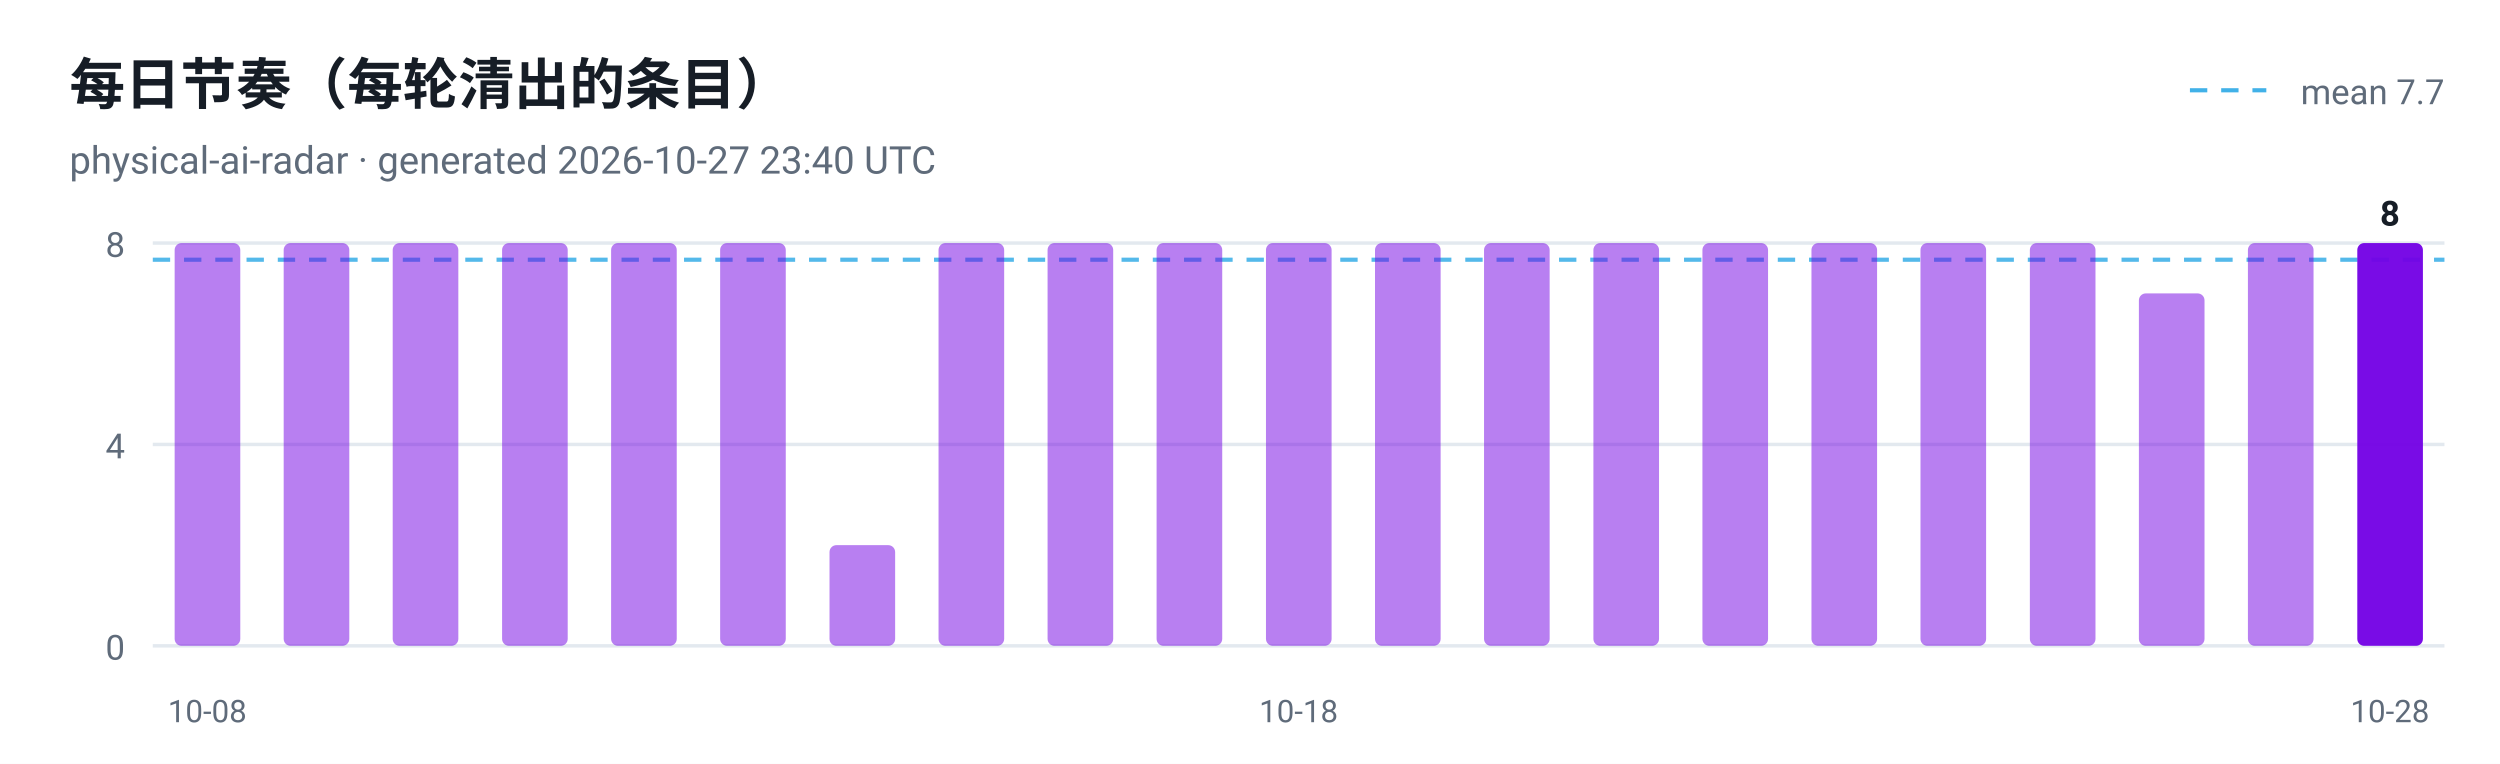
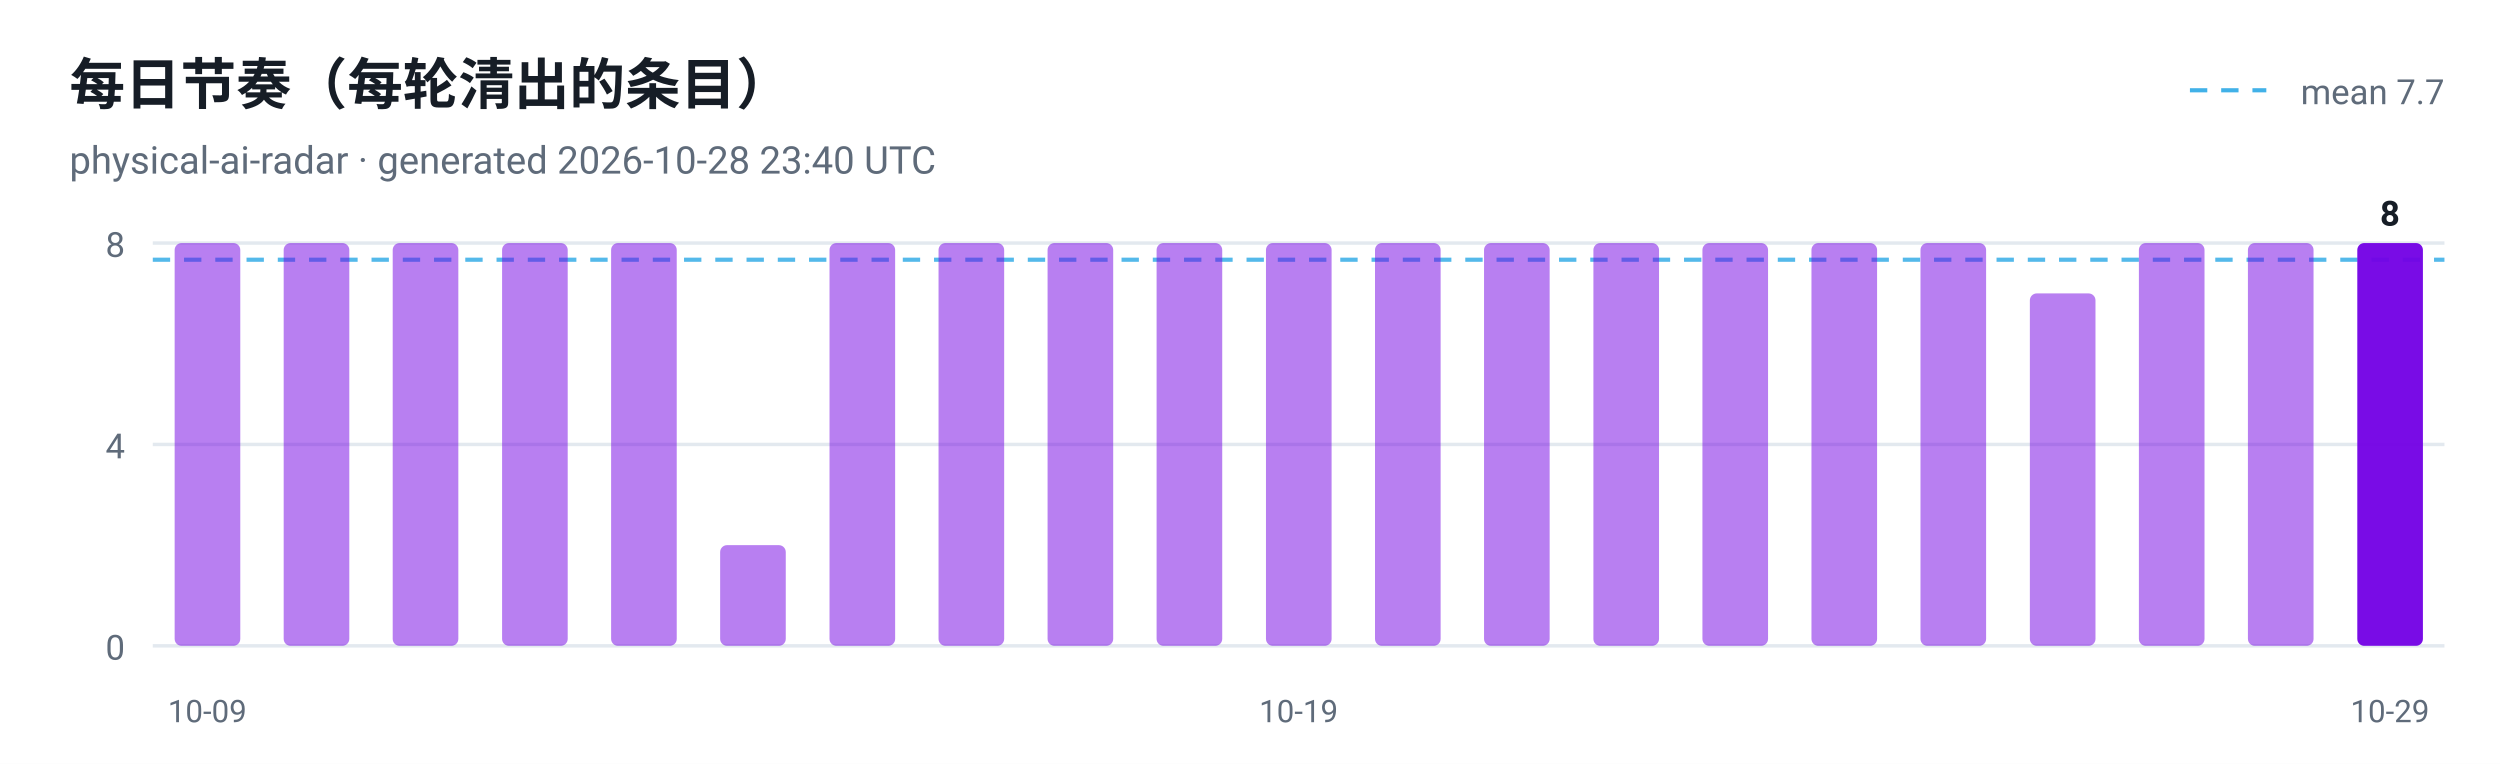
<svg xmlns="http://www.w3.org/2000/svg" viewBox="0 0 720 220" width="720" height="220" role="img" aria-label="每日节奏（每轮清出的条目）">
  <style>
  .plate { fill: #ffffff }
  .ink { fill: #161d26 }
  .muted { fill: #5f6b7a }
  .grid { stroke: #e3e9ef }
  @media (prefers-color-scheme: dark) {
    .plate { fill: #0d1117 }
    .ink { fill: #e6edf3 }
    .muted { fill: #8b949e }
    .grid { stroke: #30363d }
  }
</style>
  <rect class="plate" width="720" height="220" />
  <text x="20" y="30" font-family="ui-sans-serif, -apple-system, 'Segoe UI', Roboto, Helvetica, Arial, sans-serif" font-size="16" font-weight="700" class="ink">每日节奏（每轮清出的条目）</text>
-   <text x="20" y="50" font-family="ui-sans-serif, -apple-system, 'Segoe UI', Roboto, Helvetica, Arial, sans-serif" font-size="11" class="muted">physical-ai-radar · generated 2026-10-27 23:40 UTC</text>
+   <text x="20" y="50" font-family="ui-sans-serif, -apple-system, 'Segoe UI', Roboto, Helvetica, Arial, sans-serif" font-size="11" class="muted">physical-ai-radar · generated 2026-10-28 23:40 UTC</text>
  <line x1="44" y1="186.0" x2="704" y2="186.0" class="grid" />
  <text x="36" y="190.0" text-anchor="end" font-family="ui-sans-serif, -apple-system, 'Segoe UI', Roboto, Helvetica, Arial, sans-serif" font-size="10" fill="#5f6b7a">0</text>
  <line x1="44" y1="128.0" x2="704" y2="128.0" class="grid" />
  <text x="36" y="132.0" text-anchor="end" font-family="ui-sans-serif, -apple-system, 'Segoe UI', Roboto, Helvetica, Arial, sans-serif" font-size="10" fill="#5f6b7a">4</text>
  <line x1="44" y1="70.0" x2="704" y2="70.0" class="grid" />
  <text x="36" y="74.0" text-anchor="end" font-family="ui-sans-serif, -apple-system, 'Segoe UI', Roboto, Helvetica, Arial, sans-serif" font-size="10" fill="#5f6b7a">8</text>
  <line x1="44" y1="74.8" x2="704" y2="74.8" stroke="#41b1e8" stroke-width="1.2" stroke-dasharray="5 4" opacity="0.9" />
  <line x1="630.7" y1="26" x2="652.7" y2="26" stroke="#41b1e8" stroke-width="1.2" stroke-dasharray="5 4" />
  <text class="muted" x="704" y="30" text-anchor="end" font-family="ui-sans-serif, -apple-system, 'Segoe UI', Roboto, Helvetica, Arial, sans-serif" font-size="10">mean 7.7</text>
  <rect x="50.3" y="70.0" width="18.9" height="116.0" rx="2" fill="#7300e5" fill-opacity="0.5" />
-   <text x="59.7" y="208" text-anchor="middle" font-family="ui-sans-serif, -apple-system, 'Segoe UI', Roboto, Helvetica, Arial, sans-serif" font-size="9" fill="#5f6b7a">10-08</text>
+   <text x="59.7" y="208" text-anchor="middle" font-family="ui-sans-serif, -apple-system, 'Segoe UI', Roboto, Helvetica, Arial, sans-serif" font-size="9" fill="#5f6b7a">10-09</text>
  <rect x="81.7" y="70.0" width="18.9" height="116.0" rx="2" fill="#7300e5" fill-opacity="0.5" />
  <rect x="113.1" y="70.0" width="18.9" height="116.0" rx="2" fill="#7300e5" fill-opacity="0.5" />
  <rect x="144.6" y="70.0" width="18.9" height="116.0" rx="2" fill="#7300e5" fill-opacity="0.5" />
  <rect x="176.0" y="70.0" width="18.9" height="116.0" rx="2" fill="#7300e5" fill-opacity="0.5" />
-   <rect x="207.4" y="70.0" width="18.9" height="116.0" rx="2" fill="#7300e5" fill-opacity="0.5" />
-   <rect x="238.9" y="157.0" width="18.9" height="29.0" rx="2" fill="#7300e5" fill-opacity="0.5" />
+   <rect x="207.4" y="157.0" width="18.9" height="29.0" rx="2" fill="#7300e5" fill-opacity="0.5" />
+   <rect x="238.9" y="70.0" width="18.9" height="116.0" rx="2" fill="#7300e5" fill-opacity="0.5" />
  <rect x="270.3" y="70.0" width="18.9" height="116.0" rx="2" fill="#7300e5" fill-opacity="0.5" />
  <rect x="301.7" y="70.0" width="18.9" height="116.0" rx="2" fill="#7300e5" fill-opacity="0.5" />
  <rect x="333.1" y="70.0" width="18.9" height="116.0" rx="2" fill="#7300e5" fill-opacity="0.5" />
  <rect x="364.6" y="70.0" width="18.9" height="116.0" rx="2" fill="#7300e5" fill-opacity="0.5" />
-   <text x="374.0" y="208" text-anchor="middle" font-family="ui-sans-serif, -apple-system, 'Segoe UI', Roboto, Helvetica, Arial, sans-serif" font-size="9" fill="#5f6b7a">10-18</text>
+   <text x="374.0" y="208" text-anchor="middle" font-family="ui-sans-serif, -apple-system, 'Segoe UI', Roboto, Helvetica, Arial, sans-serif" font-size="9" fill="#5f6b7a">10-19</text>
  <rect x="396.0" y="70.0" width="18.9" height="116.0" rx="2" fill="#7300e5" fill-opacity="0.5" />
  <rect x="427.4" y="70.0" width="18.9" height="116.0" rx="2" fill="#7300e5" fill-opacity="0.5" />
  <rect x="458.9" y="70.0" width="18.9" height="116.0" rx="2" fill="#7300e5" fill-opacity="0.5" />
  <rect x="490.3" y="70.0" width="18.9" height="116.0" rx="2" fill="#7300e5" fill-opacity="0.5" />
  <rect x="521.7" y="70.0" width="18.9" height="116.0" rx="2" fill="#7300e5" fill-opacity="0.5" />
  <rect x="553.1" y="70.0" width="18.9" height="116.0" rx="2" fill="#7300e5" fill-opacity="0.5" />
-   <rect x="584.6" y="70.0" width="18.9" height="116.0" rx="2" fill="#7300e5" fill-opacity="0.5" />
-   <rect x="616.0" y="84.5" width="18.9" height="101.5" rx="2" fill="#7300e5" fill-opacity="0.5" />
+   <rect x="584.6" y="84.5" width="18.9" height="101.5" rx="2" fill="#7300e5" fill-opacity="0.5" />
+   <rect x="616.0" y="70.0" width="18.9" height="116.0" rx="2" fill="#7300e5" fill-opacity="0.5" />
  <rect x="647.4" y="70.0" width="18.9" height="116.0" rx="2" fill="#7300e5" fill-opacity="0.5" />
  <rect x="678.9" y="70.0" width="18.9" height="116.0" rx="2" fill="#7300e5" fill-opacity="0.95" />
  <text class="ink" x="688.3" y="65.0" text-anchor="middle" font-family="ui-sans-serif, -apple-system, 'Segoe UI', Roboto, Helvetica, Arial, sans-serif" font-size="10" font-weight="700">8</text>
-   <text x="688.3" y="208" text-anchor="middle" font-family="ui-sans-serif, -apple-system, 'Segoe UI', Roboto, Helvetica, Arial, sans-serif" font-size="9" fill="#5f6b7a">10-28</text>
+   <text x="688.3" y="208" text-anchor="middle" font-family="ui-sans-serif, -apple-system, 'Segoe UI', Roboto, Helvetica, Arial, sans-serif" font-size="9" fill="#5f6b7a">10-29</text>
</svg>
